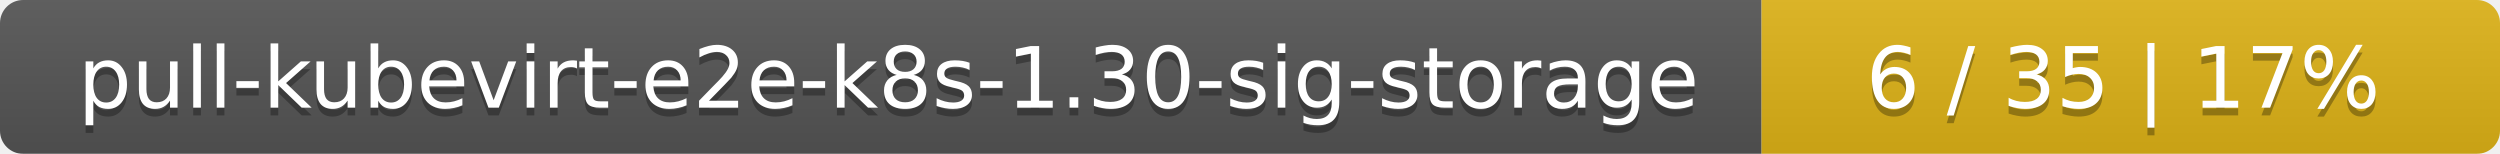
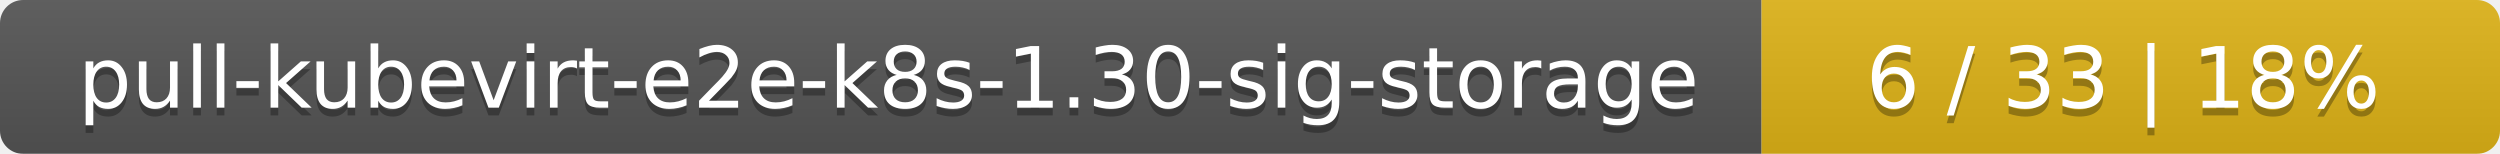
<svg xmlns="http://www.w3.org/2000/svg" width="325" height="20">
  <linearGradient id="smooth" x2="0" y2="100%">
    <stop offset="0" stop-color="#bbb" stop-opacity=".1" />
    <stop offset="1" stop-opacity=".1" />
  </linearGradient>
  <mask id="round">
    <rect width="325" height="20" rx="3" fill="#fff" />
  </mask>
  <g mask="url(#round)">
    <rect width="229" height="20" fill="#555" />
    <rect x="229" width="96" height="20" fill="#dfb317" />
    <rect width="325" height="20" fill="url(#smooth)" />
  </g>
  <g fill="#fff" text-anchor="middle" font-family="DejaVu Sans,Verdana,Geneva,sans-serif" font-size="11">
    <text x="115.5" y="15" fill="#010101" fill-opacity=".3">pull-kubevirt-e2e-k8s-1.30-sig-storage</text>
    <text x="115.5" y="14">pull-kubevirt-e2e-k8s-1.30-sig-storage</text>
-     <text x="276" y="15" fill="#010101" fill-opacity=".3">6 / 35    |    17%</text>
-     <text x="276" y="14">6 / 35    |    17%</text>
+     <text x="276" y="15" fill="#010101" fill-opacity=".3">6 / 33    |    18%</text>
+     <text x="276" y="14">6 / 33    |    18%</text>
  </g>
</svg>
